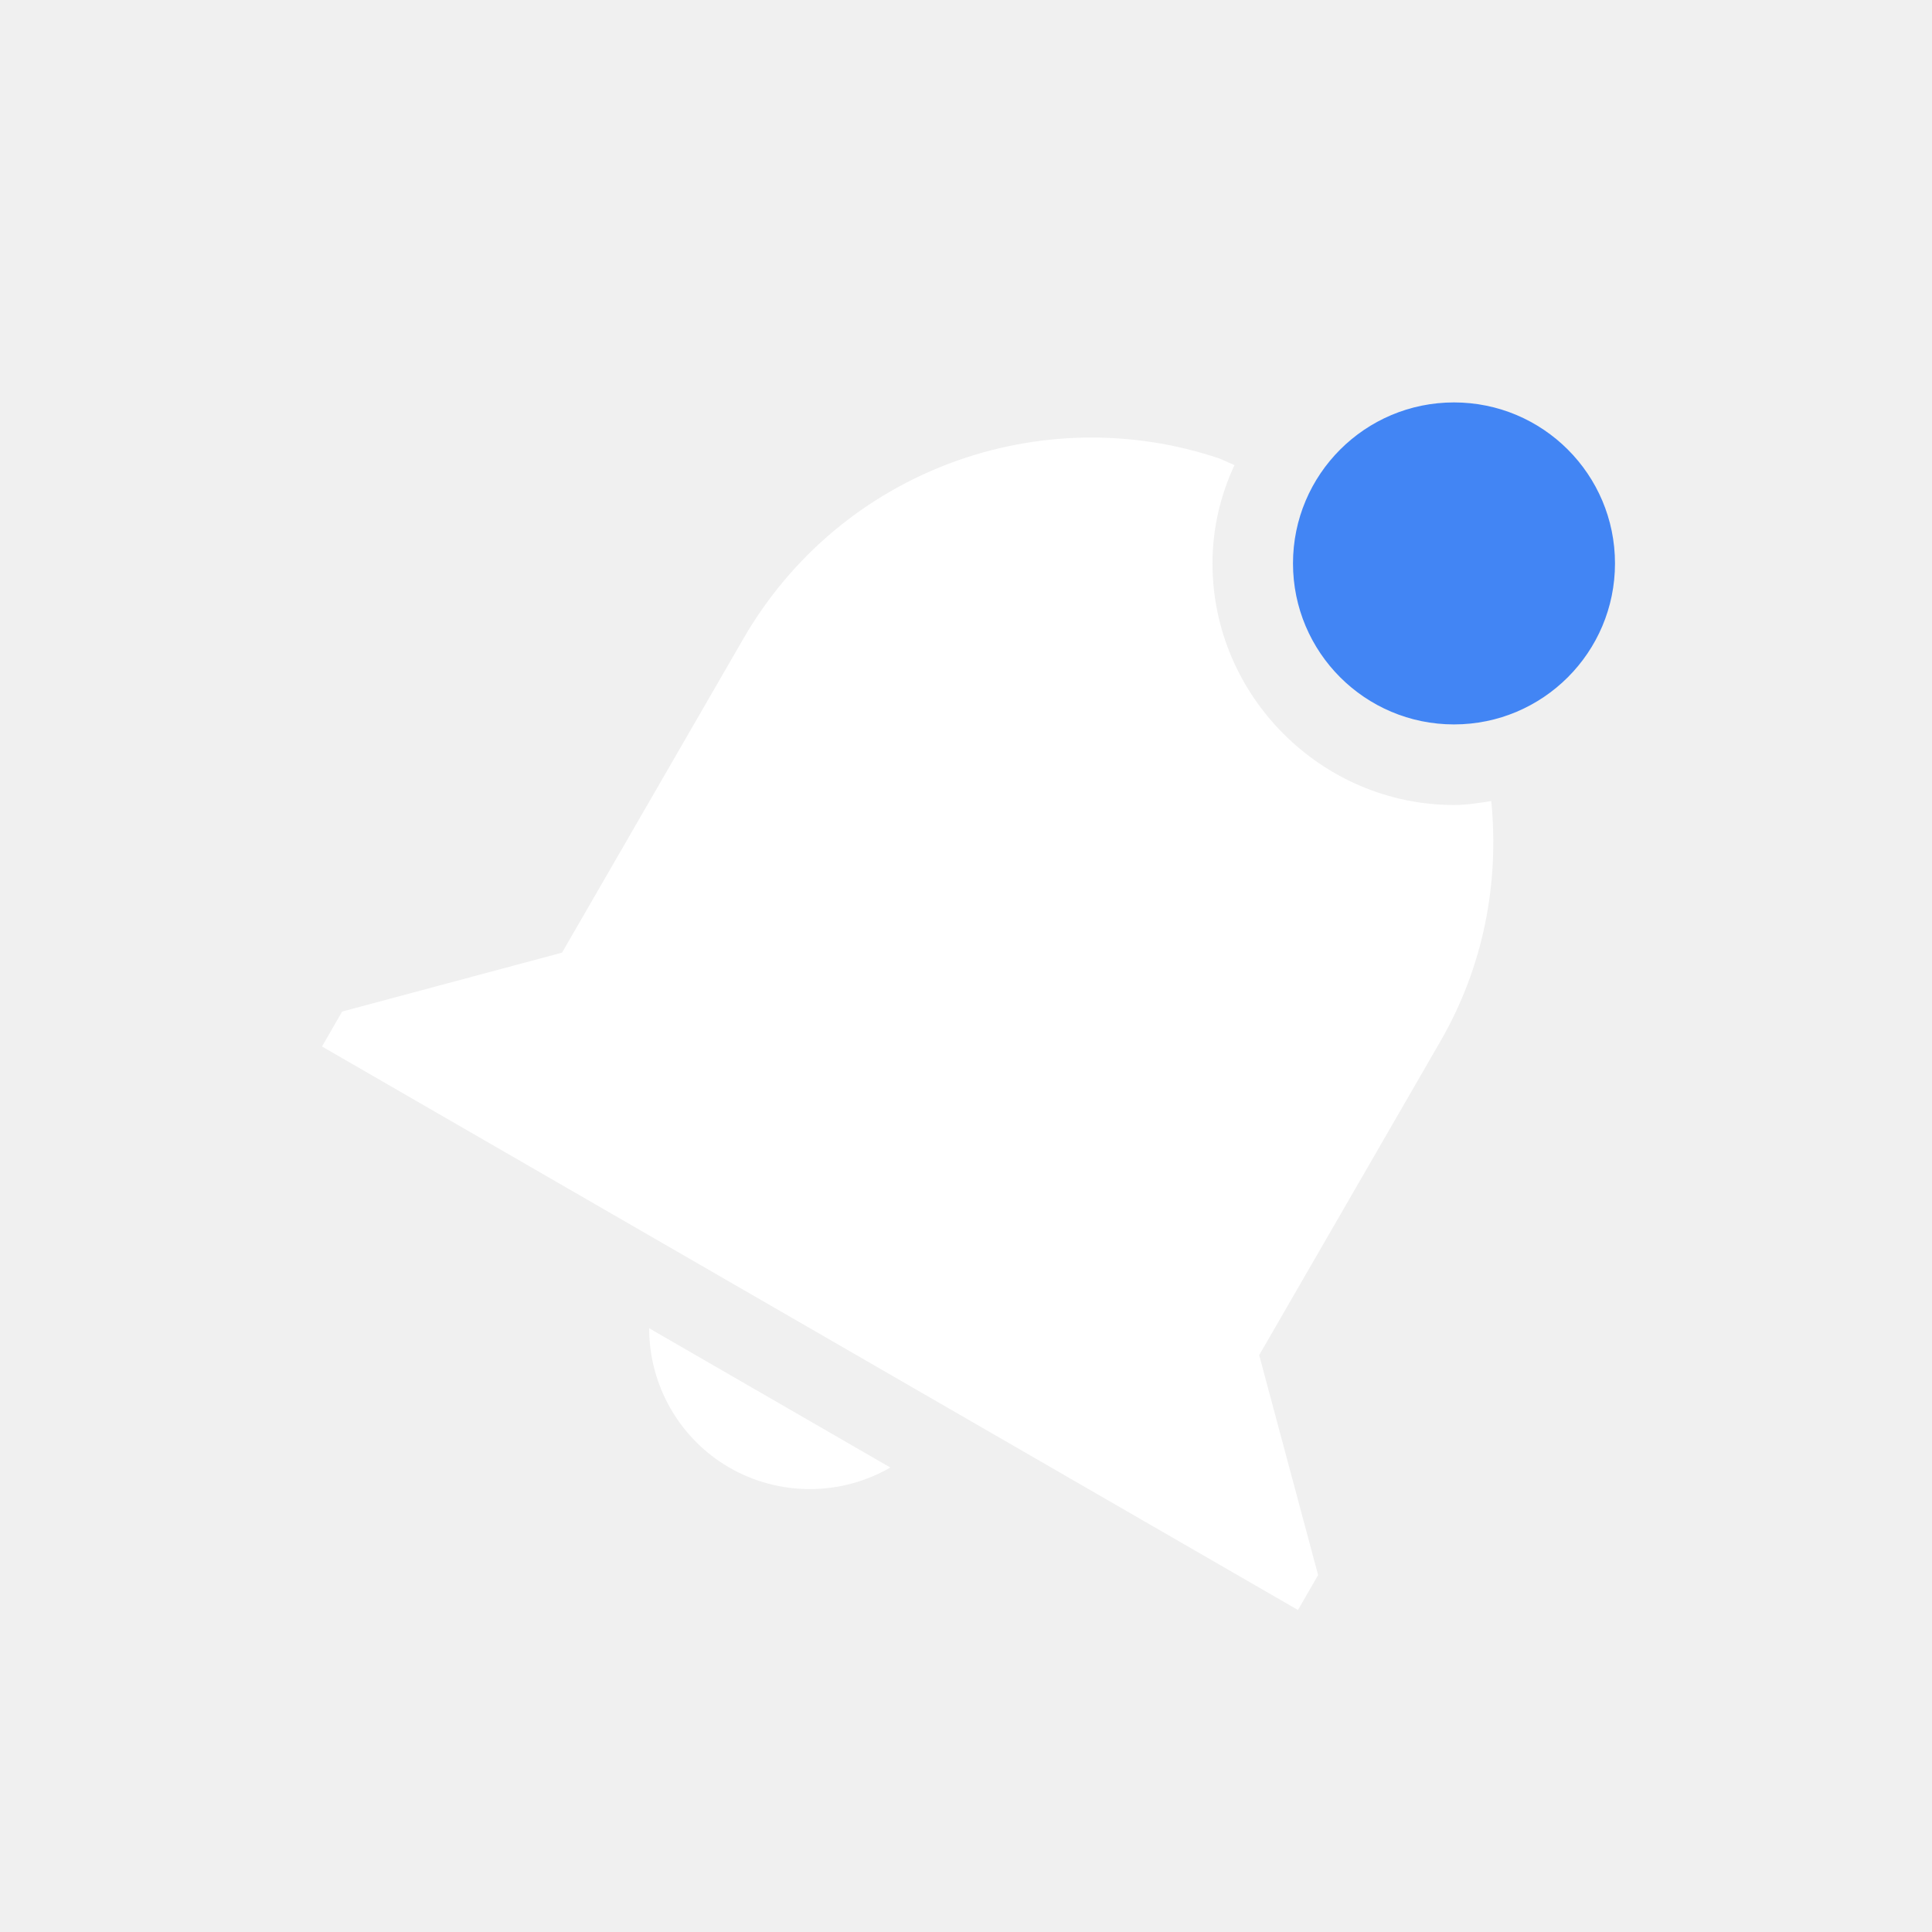
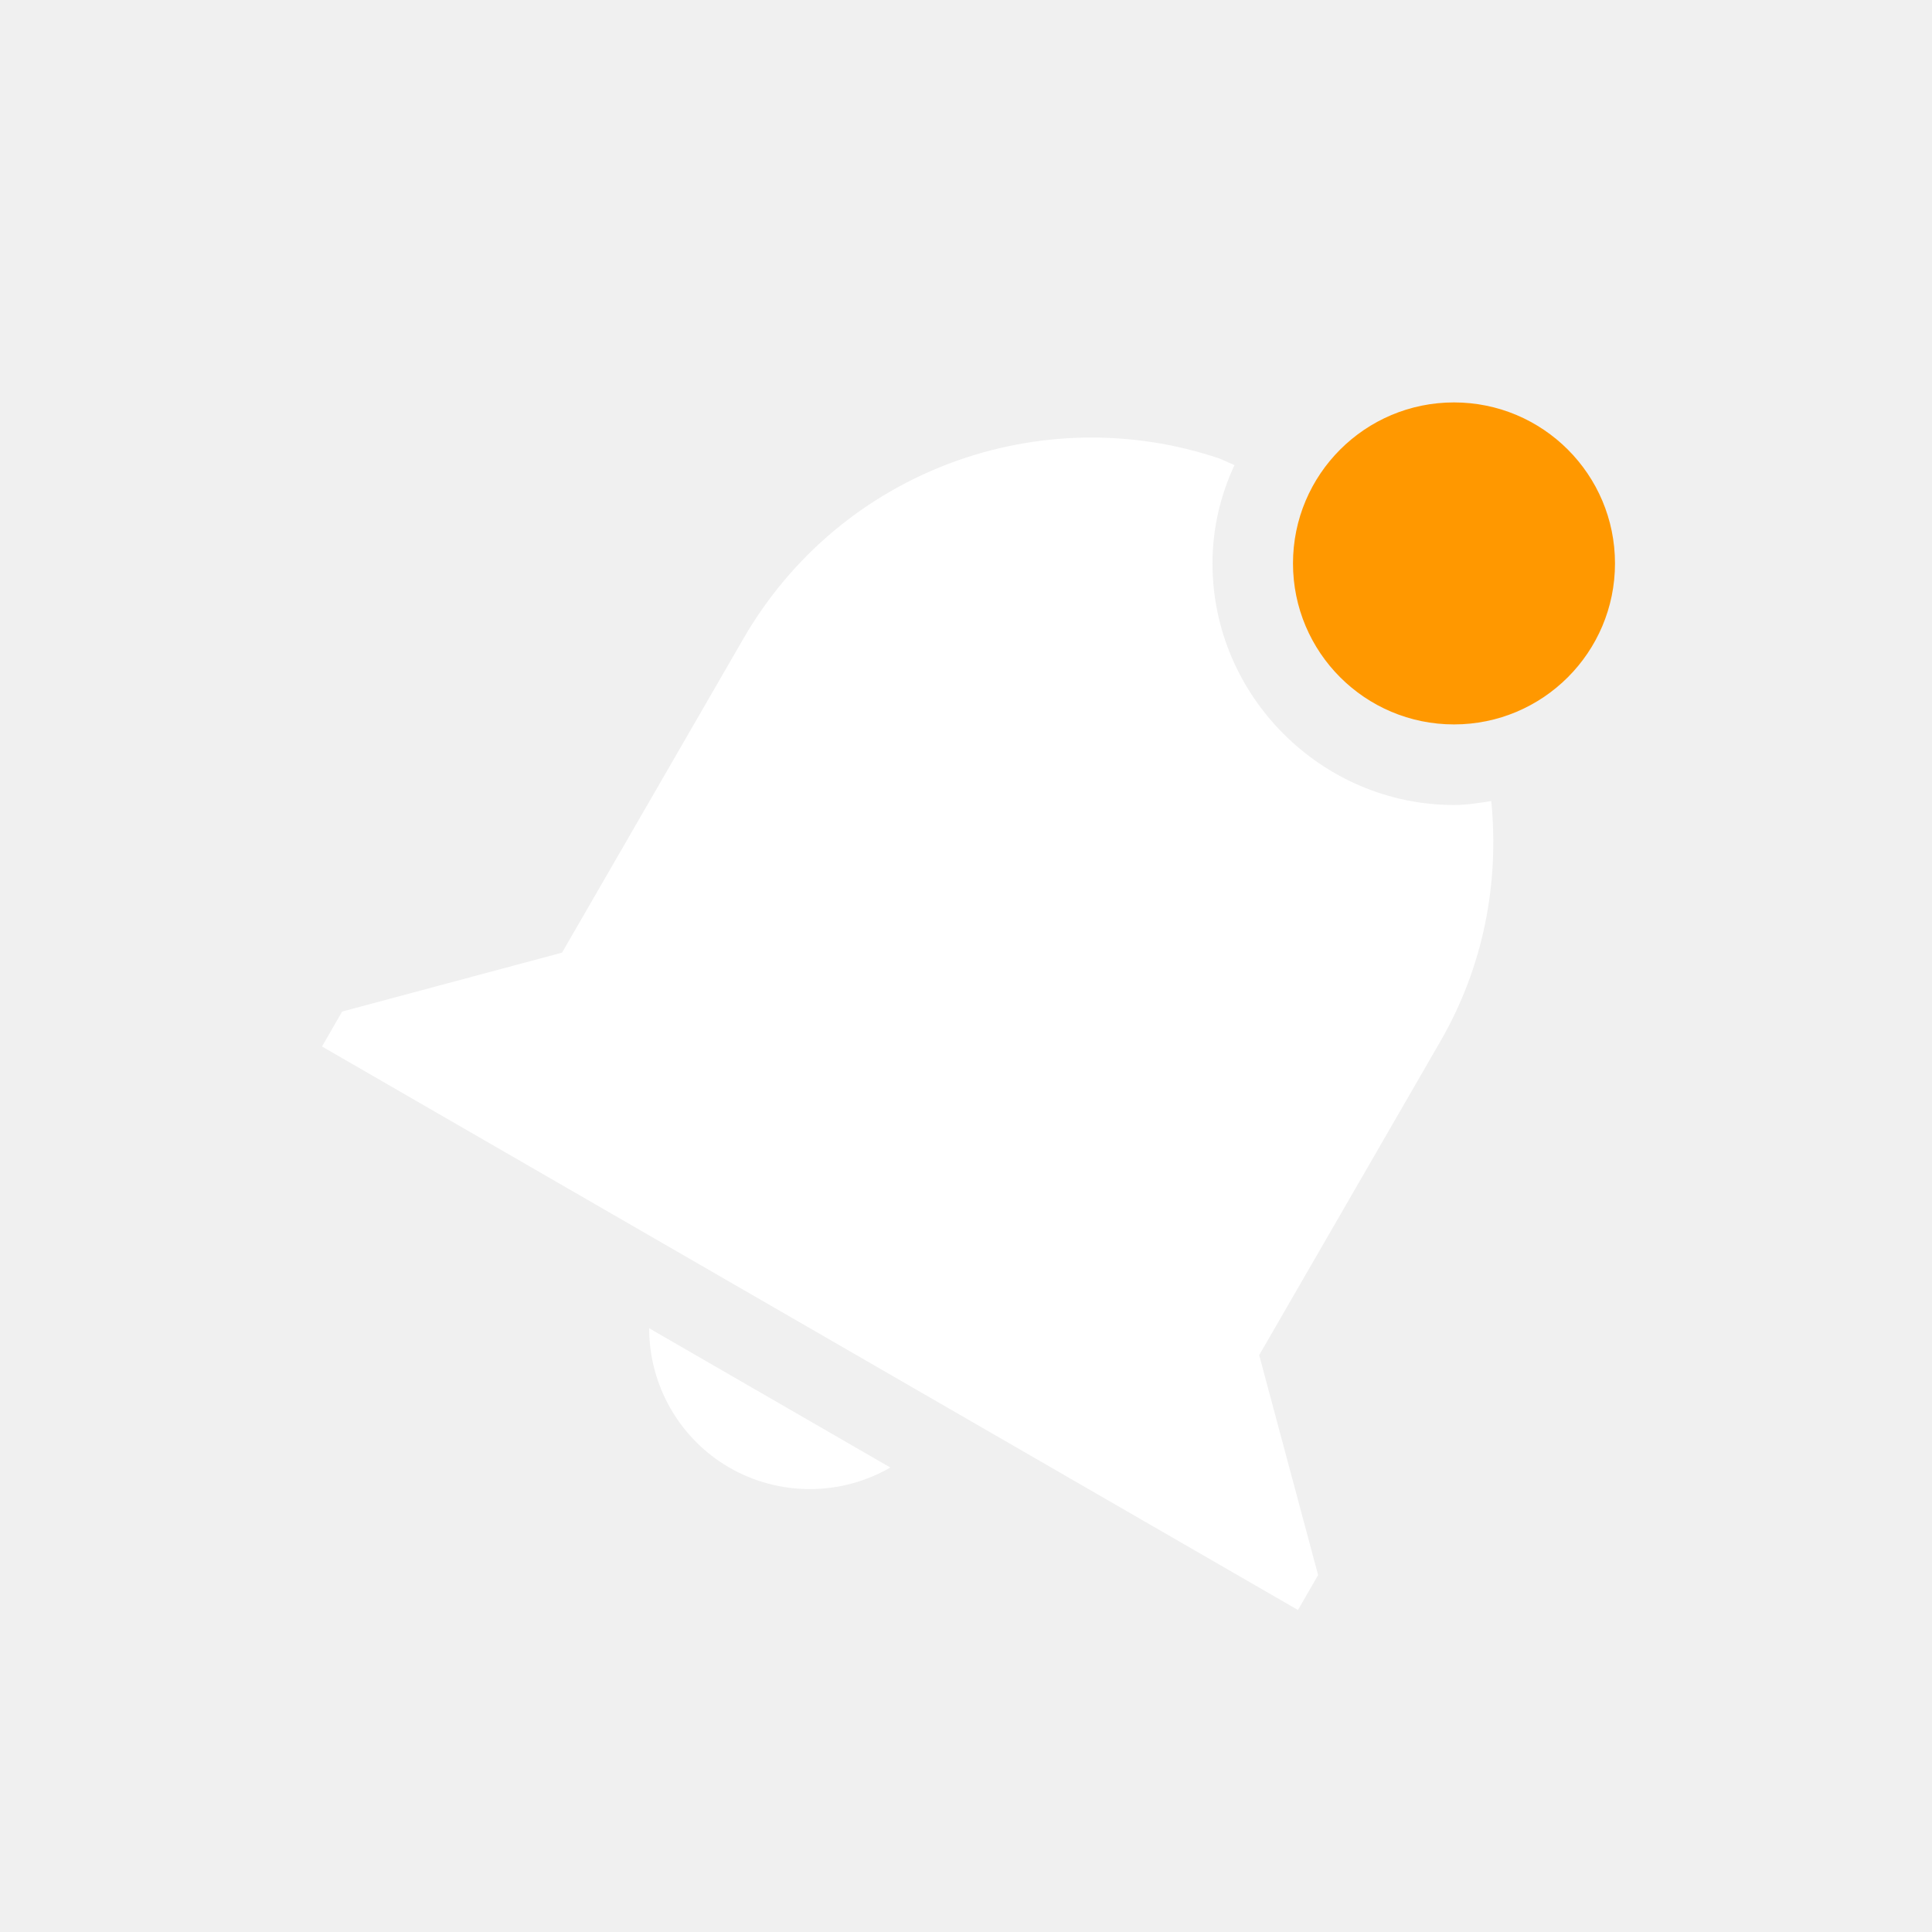
<svg xmlns="http://www.w3.org/2000/svg" width="24" height="24" version="1.1">
-   <defs>
-     <style id="current-color-scheme" type="text/css">
-    .ColorScheme-Text { color:#ffffff; } .ColorScheme-Highlight { color:#4285f4; } .ColorScheme-NeutralText { color:#ff9800; } .ColorScheme-PositiveText { color:#4caf50; } .ColorScheme-NegativeText { color:#f44336; }
-   </style>
-   </defs>
-   <path style="fill:currentColor" class="ColorScheme-Text" d="M 15.152,5.697 C 12.94,4.95 10.447,5.834 9.232,7.938 l -2.25,3.896 L 4.25,12.566 4,13 l 1.732,1 8.66,5 1.732,1 0.25,-0.434 -0.732,-2.732 1.25,-2.164 1,-1.732 C 18.437,11.995 18.624,10.954 18.525,9.951 18.373,9.975 18.221,10 18.062,10 c -1.645,0 -3,-1.355 -3,-3 0,-0.436 0.099,-0.849 0.273,-1.222 0,0 -0.181,-0.08 -0.183,-0.081 z M 8.064,16.5 c 0,0.714 0.38,1.375 0.998,1.732 0.618,0.355 1.38,0.355 1.998,-0.002 z" />
-   <circle style="fill:currentColor" class="ColorScheme-Highlight" cx="18.062" cy="6.999" r="2" />
+   <path style="fill:#ffffff" d="M 15.152,5.697 C 12.94,4.95 10.447,5.834 9.232,7.938 l -2.25,3.896 L 4.25,12.566 4,13 l 1.732,1 8.66,5 1.732,1 0.25,-0.434 -0.732,-2.732 1.25,-2.164 1,-1.732 C 18.437,11.995 18.624,10.954 18.525,9.951 18.373,9.975 18.221,10 18.062,10 c -1.645,0 -3,-1.355 -3,-3 0,-0.436 0.099,-0.849 0.273,-1.222 0,0 -0.181,-0.08 -0.183,-0.081 z M 8.064,16.5 c 0,0.714 0.38,1.375 0.998,1.732 0.618,0.355 1.38,0.355 1.998,-0.002 z" />
+   <circle style="fill:#ff9800" class="warning" cx="18.062" cy="6.999" r="2" />
</svg>
